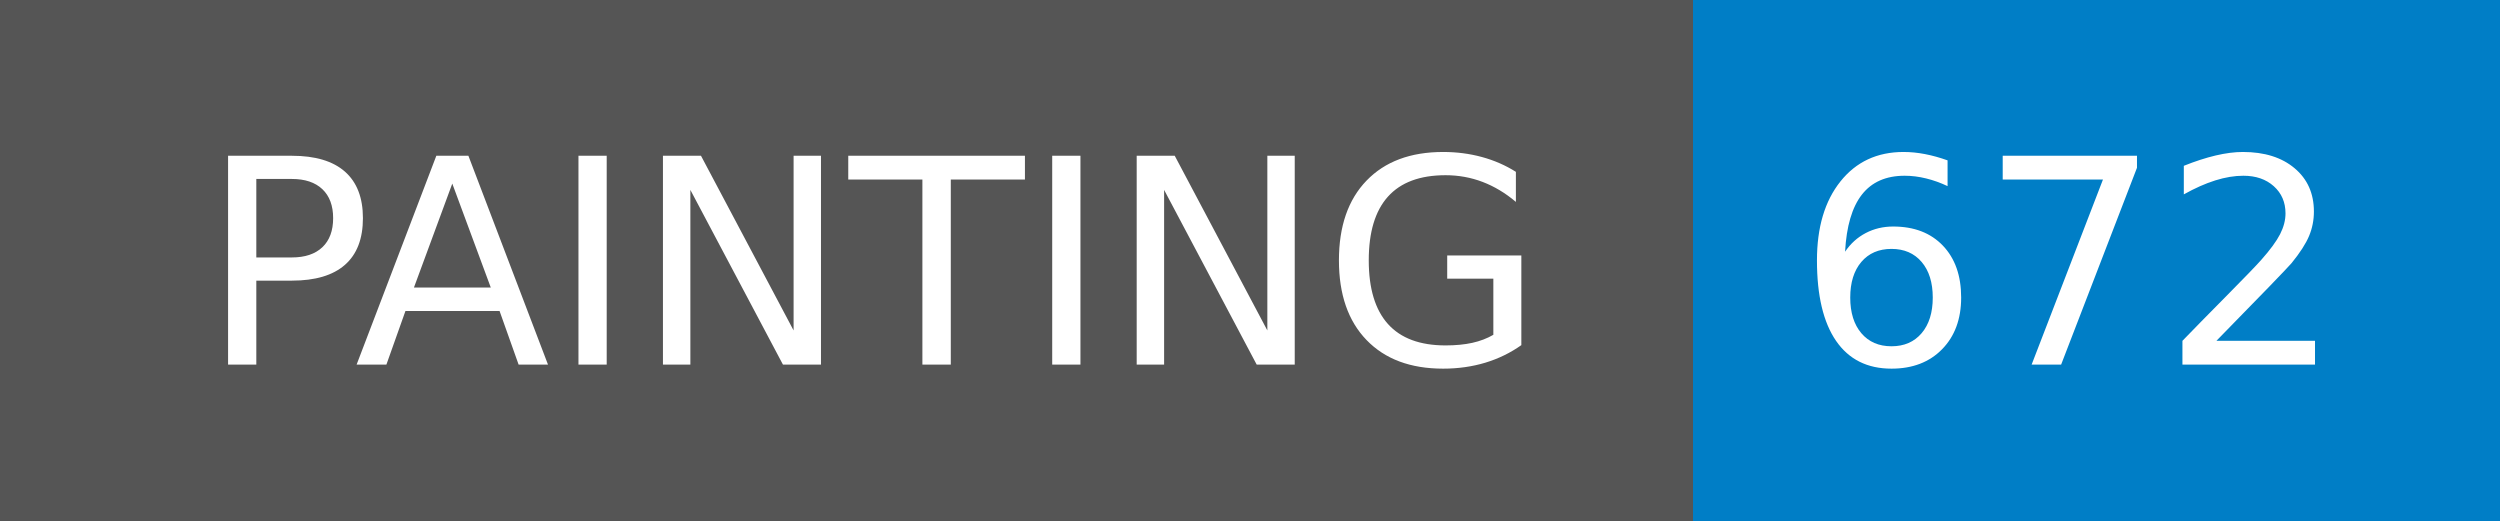
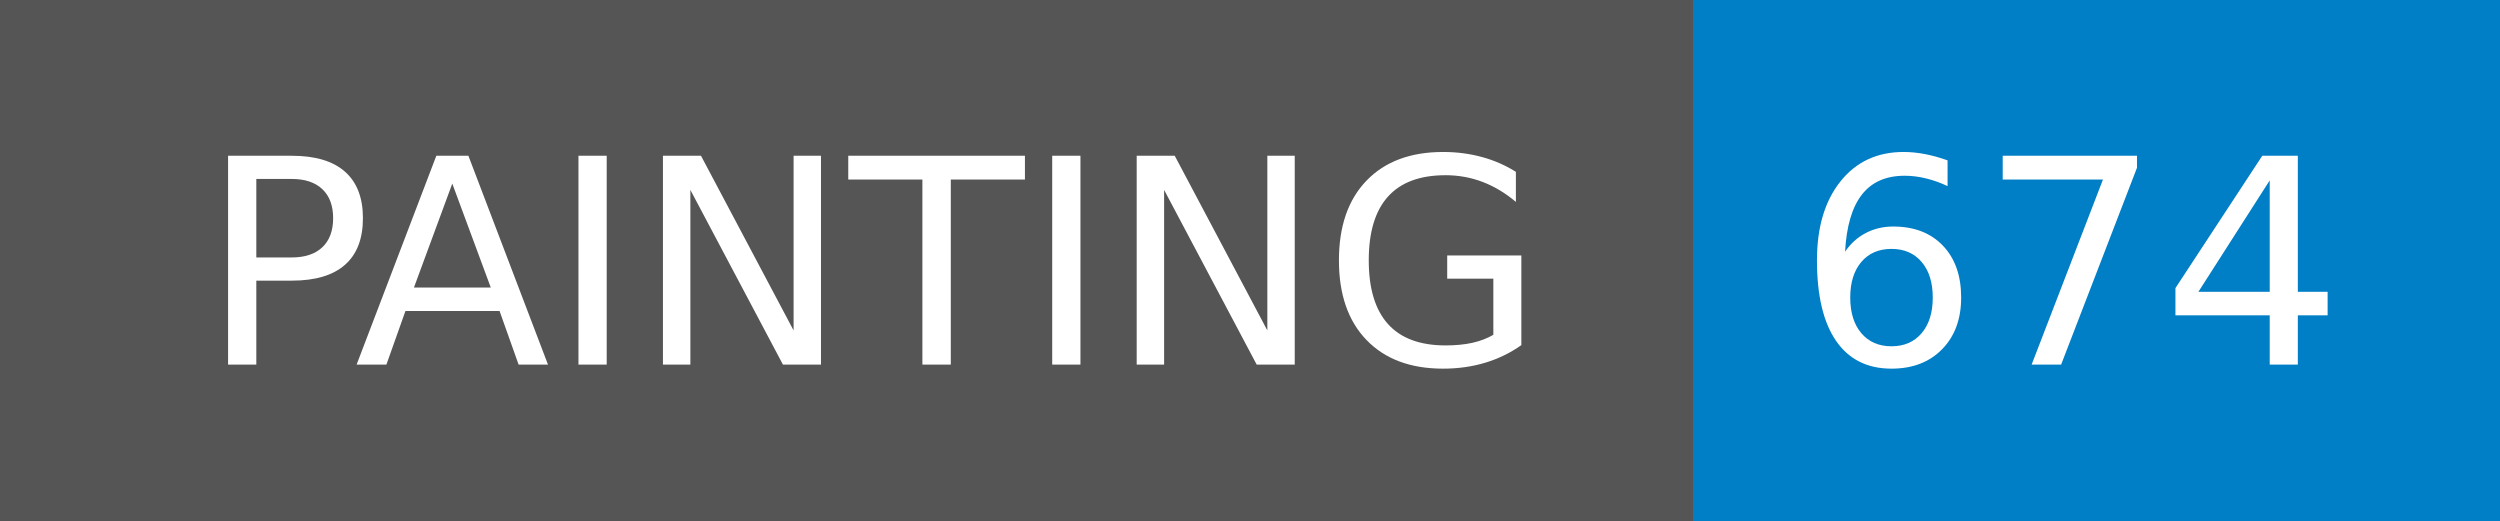
- <svg xmlns="http://www.w3.org/2000/svg" width="96" height="20" role="img" aria-label="PAINTING: 672">
+ <svg xmlns="http://www.w3.org/2000/svg" width="96" height="20" role="img" aria-label="PAINTING: 674">
  <g shape-rendering="crispEdges">
    <rect width="65" height="20" fill="#555" />
    <rect x="65" width="31" height="20" fill="#007ec6" />
  </g>
  <g fill="#fff" text-anchor="middle" font-family="Verdana,Geneva,DejaVu Sans,sans-serif" text-rendering="geometricPrecision" font-size="110">
    <text x="335" y="140" textLength="550" transform="scale(.1)">PAINTING</text>
-     <text x="795" y="140" textLength="210" transform="scale(.1)">672</text>
+     <text x="795" y="140" textLength="210" transform="scale(.1)">674</text>
  </g>
</svg>
